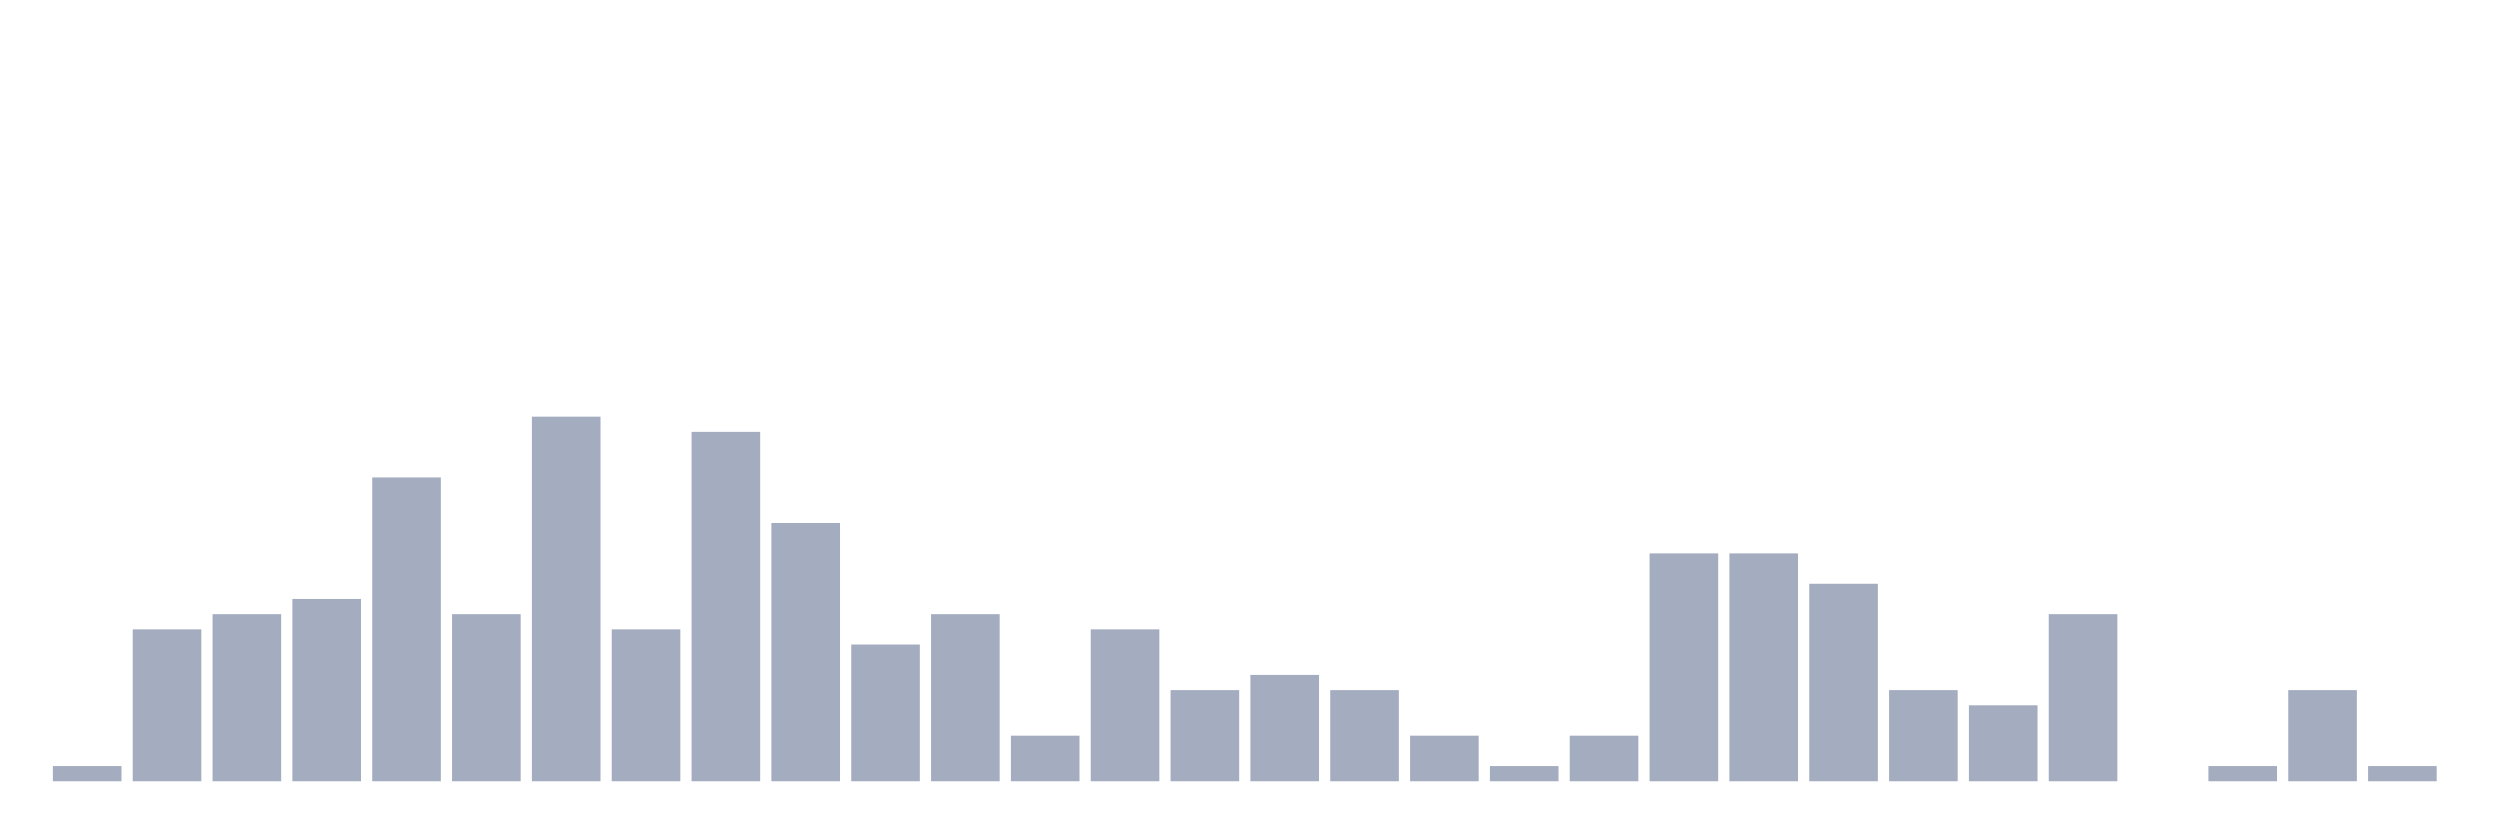
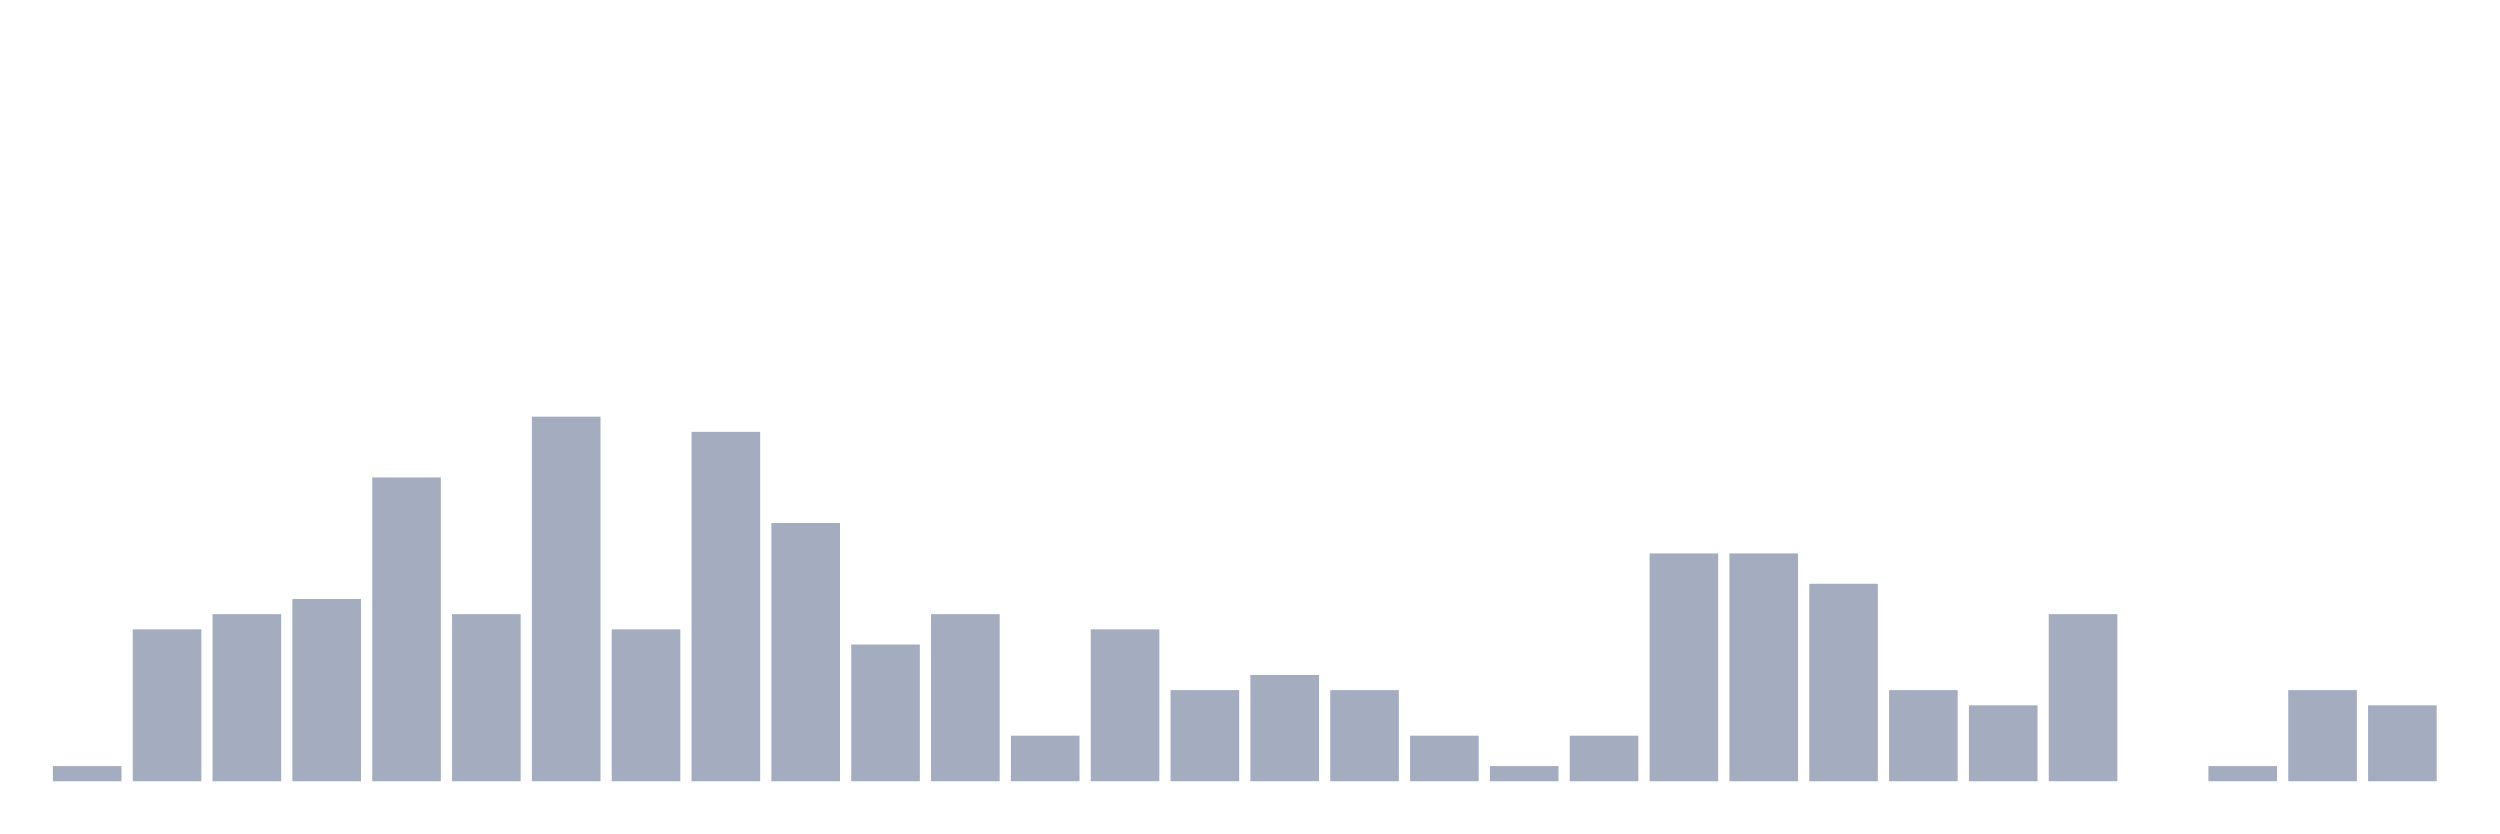
<svg xmlns="http://www.w3.org/2000/svg" viewBox="0 0 480 160">
  <g transform="translate(10,10)">
    <rect class="bar" x="0.153" width="13.175" y="137.083" height="2.917" fill="rgb(164,173,192)" />
    <rect class="bar" x="15.482" width="13.175" y="110.833" height="29.167" fill="rgb(164,173,192)" />
    <rect class="bar" x="30.81" width="13.175" y="107.917" height="32.083" fill="rgb(164,173,192)" />
    <rect class="bar" x="46.138" width="13.175" y="105" height="35" fill="rgb(164,173,192)" />
    <rect class="bar" x="61.466" width="13.175" y="81.667" height="58.333" fill="rgb(164,173,192)" />
    <rect class="bar" x="76.794" width="13.175" y="107.917" height="32.083" fill="rgb(164,173,192)" />
    <rect class="bar" x="92.123" width="13.175" y="70" height="70" fill="rgb(164,173,192)" />
    <rect class="bar" x="107.451" width="13.175" y="110.833" height="29.167" fill="rgb(164,173,192)" />
    <rect class="bar" x="122.779" width="13.175" y="72.917" height="67.083" fill="rgb(164,173,192)" />
    <rect class="bar" x="138.107" width="13.175" y="90.417" height="49.583" fill="rgb(164,173,192)" />
    <rect class="bar" x="153.436" width="13.175" y="113.75" height="26.25" fill="rgb(164,173,192)" />
    <rect class="bar" x="168.764" width="13.175" y="107.917" height="32.083" fill="rgb(164,173,192)" />
    <rect class="bar" x="184.092" width="13.175" y="131.25" height="8.75" fill="rgb(164,173,192)" />
    <rect class="bar" x="199.42" width="13.175" y="110.833" height="29.167" fill="rgb(164,173,192)" />
    <rect class="bar" x="214.748" width="13.175" y="122.5" height="17.5" fill="rgb(164,173,192)" />
    <rect class="bar" x="230.077" width="13.175" y="119.583" height="20.417" fill="rgb(164,173,192)" />
    <rect class="bar" x="245.405" width="13.175" y="122.5" height="17.5" fill="rgb(164,173,192)" />
    <rect class="bar" x="260.733" width="13.175" y="131.25" height="8.75" fill="rgb(164,173,192)" />
    <rect class="bar" x="276.061" width="13.175" y="137.083" height="2.917" fill="rgb(164,173,192)" />
    <rect class="bar" x="291.39" width="13.175" y="131.25" height="8.75" fill="rgb(164,173,192)" />
    <rect class="bar" x="306.718" width="13.175" y="96.25" height="43.75" fill="rgb(164,173,192)" />
    <rect class="bar" x="322.046" width="13.175" y="96.25" height="43.75" fill="rgb(164,173,192)" />
    <rect class="bar" x="337.374" width="13.175" y="102.083" height="37.917" fill="rgb(164,173,192)" />
    <rect class="bar" x="352.702" width="13.175" y="122.5" height="17.5" fill="rgb(164,173,192)" />
    <rect class="bar" x="368.031" width="13.175" y="125.417" height="14.583" fill="rgb(164,173,192)" />
    <rect class="bar" x="383.359" width="13.175" y="107.917" height="32.083" fill="rgb(164,173,192)" />
    <rect class="bar" x="398.687" width="13.175" y="140" height="0" fill="rgb(164,173,192)" />
    <rect class="bar" x="414.015" width="13.175" y="137.083" height="2.917" fill="rgb(164,173,192)" />
    <rect class="bar" x="429.344" width="13.175" y="122.5" height="17.5" fill="rgb(164,173,192)" />
-     <rect class="bar" x="444.672" width="13.175" y="137.083" height="2.917" fill="rgb(164,173,192)" />
+     <rect class="bar" x="444.672" width="13.175" y="125.417" height="14.583" fill="rgb(164,173,192)" />
  </g>
</svg>
